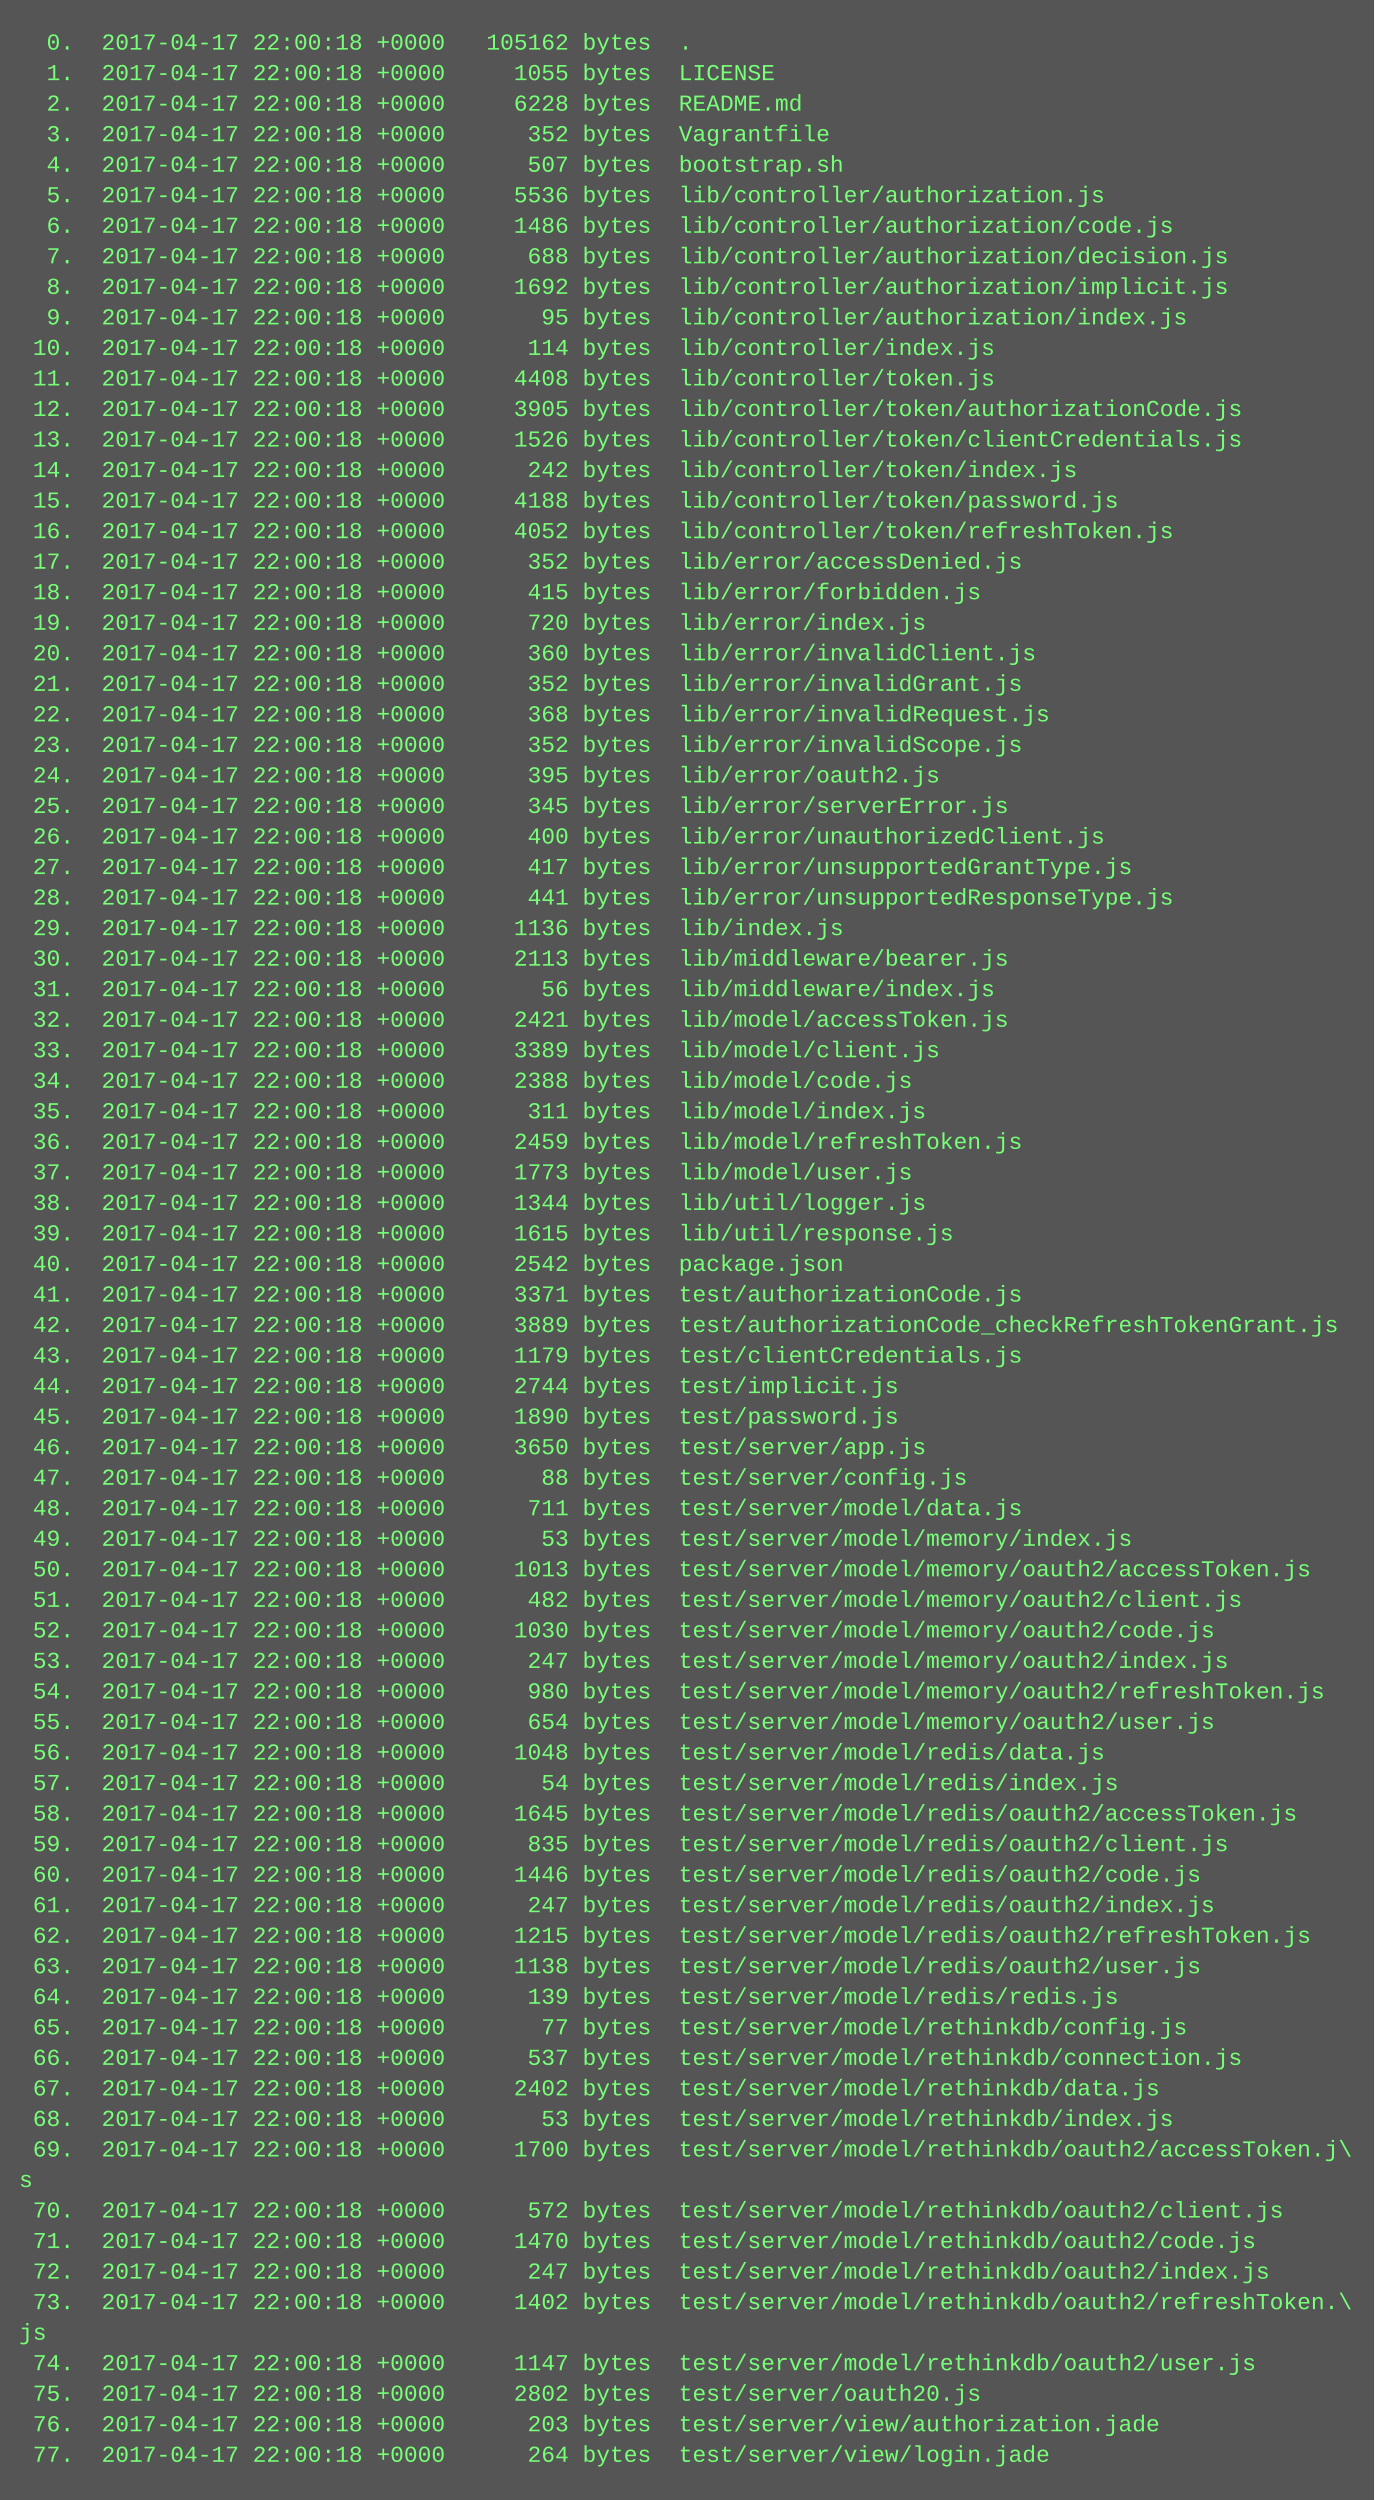
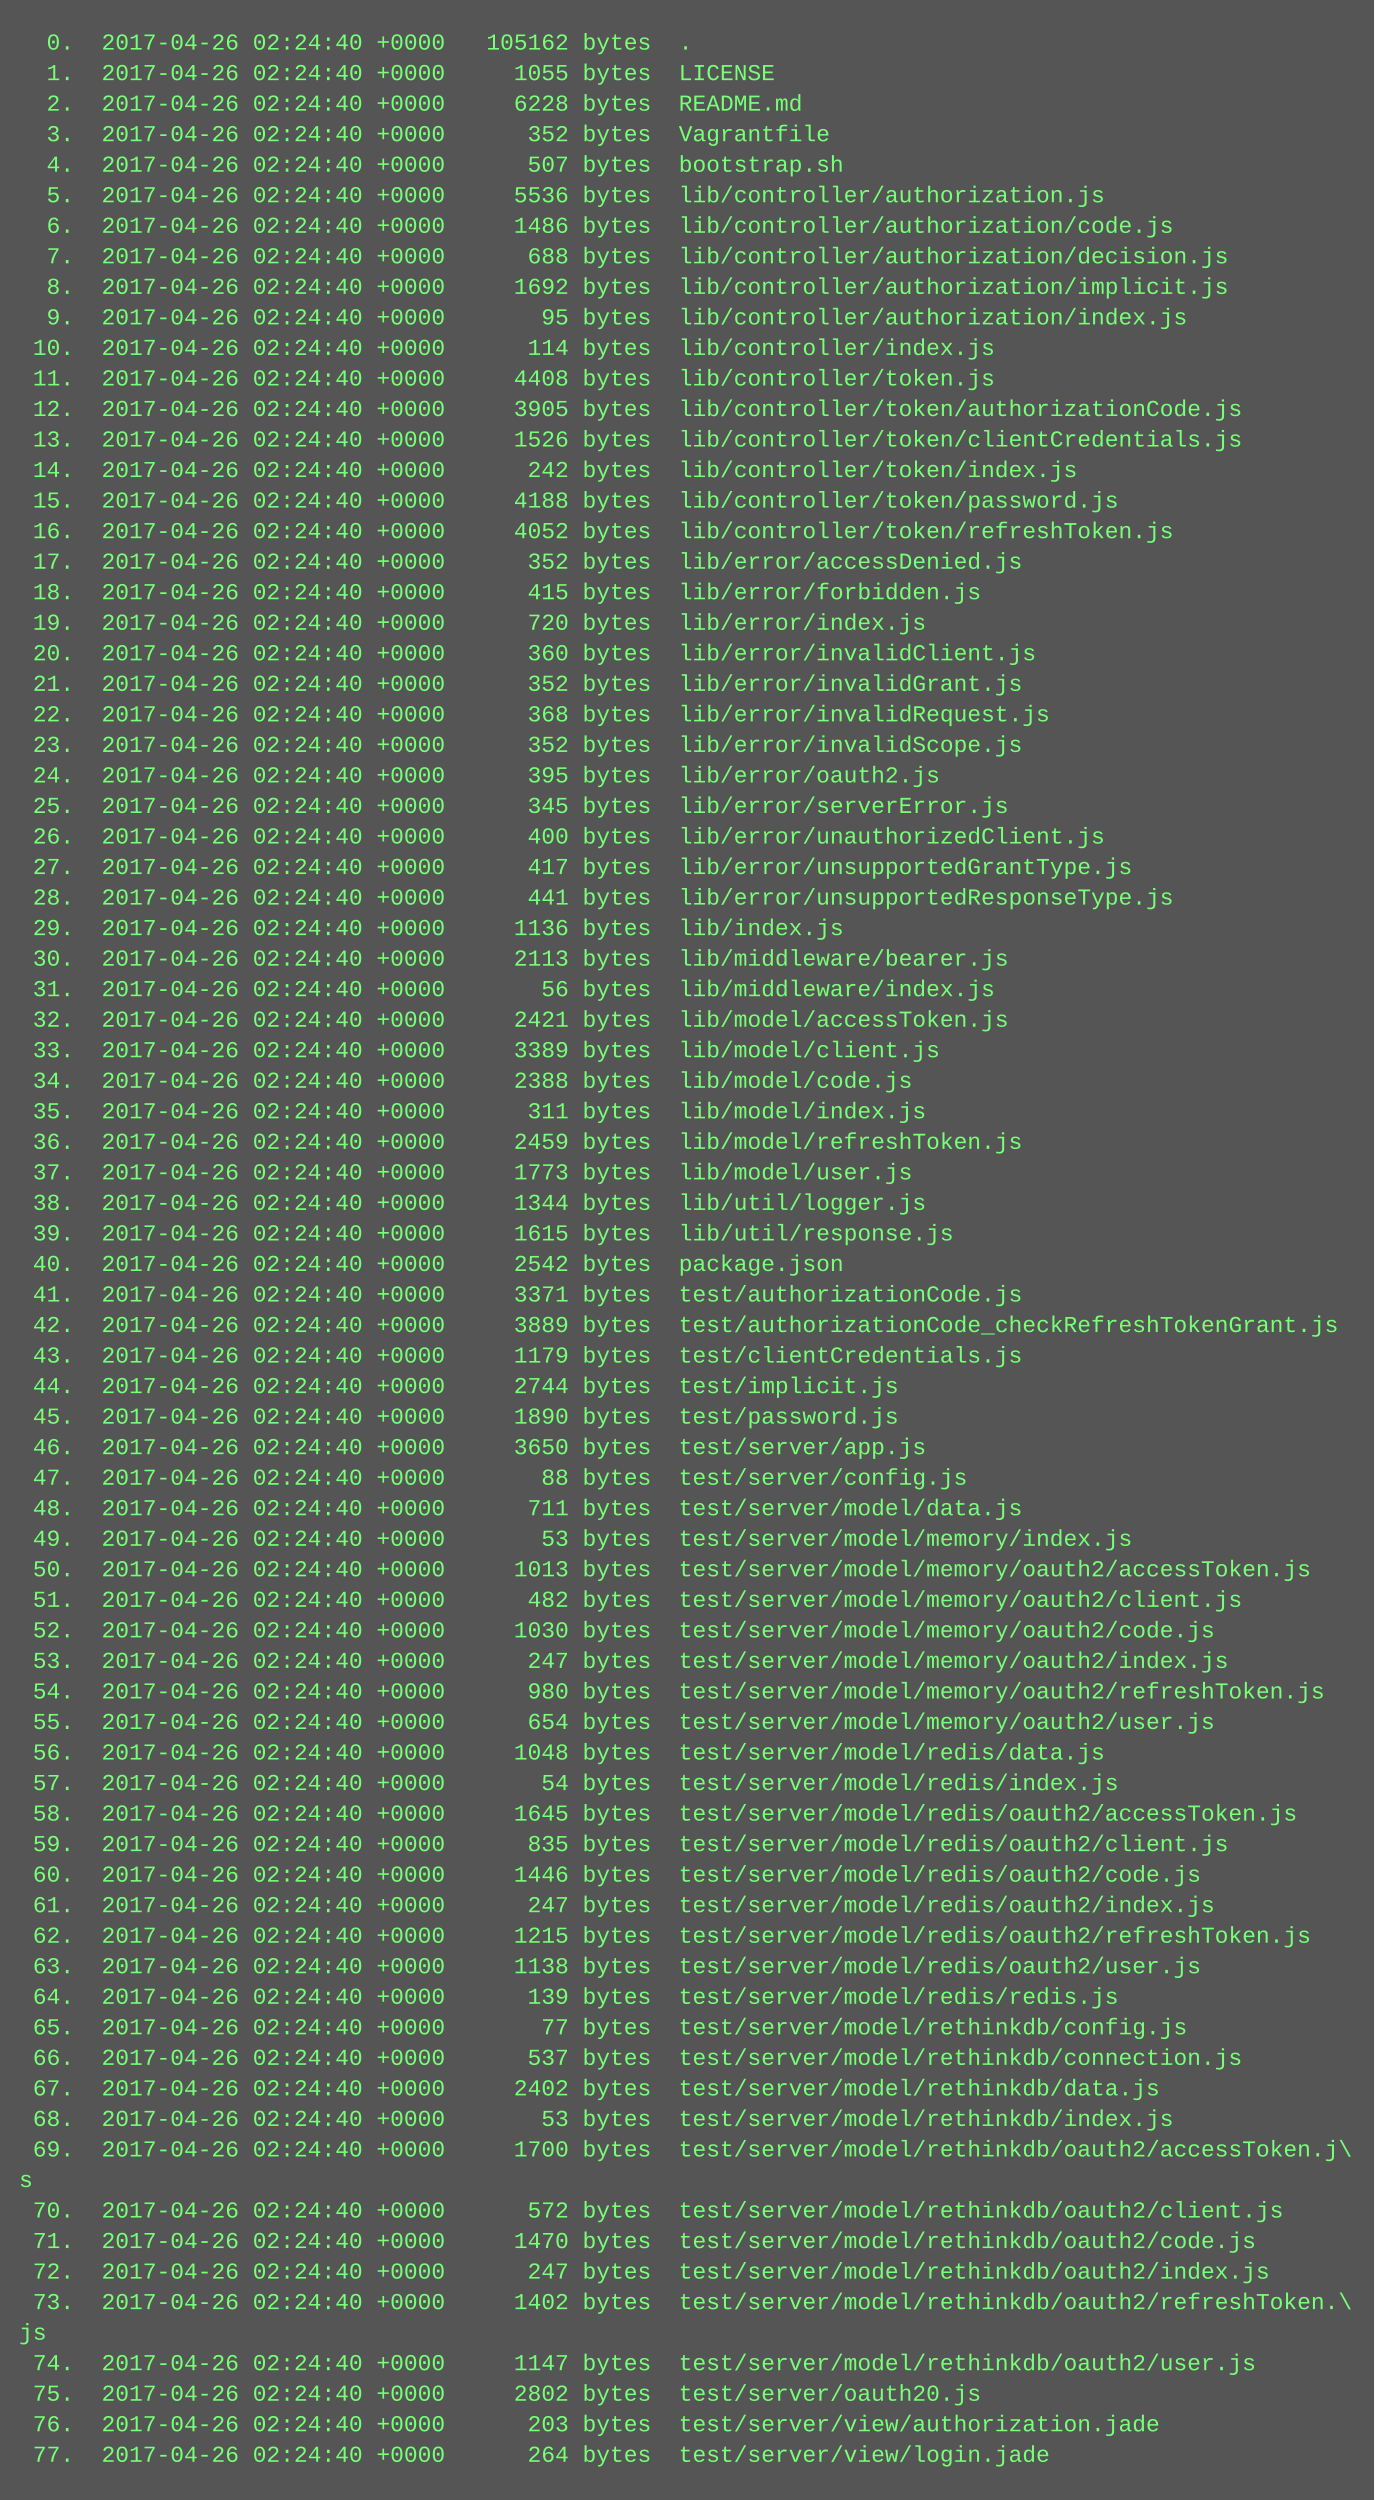
<svg xmlns="http://www.w3.org/2000/svg" height="1310" width="720">
  <rect height="1310" fill="#555" width="720" />
  <text fill="#7f7" font-family="Courier New" font-size="12" xml:space="preserve">
-     <tspan x="10" y="26">  0.  2017-04-17 22:00:18 +0000   105162 bytes  .</tspan>
-     <tspan x="10" y="42">  1.  2017-04-17 22:00:18 +0000     1055 bytes  LICENSE</tspan>
-     <tspan x="10" y="58">  2.  2017-04-17 22:00:18 +0000     6228 bytes  README.md</tspan>
-     <tspan x="10" y="74">  3.  2017-04-17 22:00:18 +0000      352 bytes  Vagrantfile</tspan>
-     <tspan x="10" y="90">  4.  2017-04-17 22:00:18 +0000      507 bytes  bootstrap.sh</tspan>
-     <tspan x="10" y="106">  5.  2017-04-17 22:00:18 +0000     5536 bytes  lib/controller/authorization.js</tspan>
-     <tspan x="10" y="122">  6.  2017-04-17 22:00:18 +0000     1486 bytes  lib/controller/authorization/code.js</tspan>
-     <tspan x="10" y="138">  7.  2017-04-17 22:00:18 +0000      688 bytes  lib/controller/authorization/decision.js</tspan>
-     <tspan x="10" y="154">  8.  2017-04-17 22:00:18 +0000     1692 bytes  lib/controller/authorization/implicit.js</tspan>
-     <tspan x="10" y="170">  9.  2017-04-17 22:00:18 +0000       95 bytes  lib/controller/authorization/index.js</tspan>
-     <tspan x="10" y="186"> 10.  2017-04-17 22:00:18 +0000      114 bytes  lib/controller/index.js</tspan>
-     <tspan x="10" y="202"> 11.  2017-04-17 22:00:18 +0000     4408 bytes  lib/controller/token.js</tspan>
-     <tspan x="10" y="218"> 12.  2017-04-17 22:00:18 +0000     3905 bytes  lib/controller/token/authorizationCode.js</tspan>
-     <tspan x="10" y="234"> 13.  2017-04-17 22:00:18 +0000     1526 bytes  lib/controller/token/clientCredentials.js</tspan>
-     <tspan x="10" y="250"> 14.  2017-04-17 22:00:18 +0000      242 bytes  lib/controller/token/index.js</tspan>
-     <tspan x="10" y="266"> 15.  2017-04-17 22:00:18 +0000     4188 bytes  lib/controller/token/password.js</tspan>
-     <tspan x="10" y="282"> 16.  2017-04-17 22:00:18 +0000     4052 bytes  lib/controller/token/refreshToken.js</tspan>
-     <tspan x="10" y="298"> 17.  2017-04-17 22:00:18 +0000      352 bytes  lib/error/accessDenied.js</tspan>
-     <tspan x="10" y="314"> 18.  2017-04-17 22:00:18 +0000      415 bytes  lib/error/forbidden.js</tspan>
-     <tspan x="10" y="330"> 19.  2017-04-17 22:00:18 +0000      720 bytes  lib/error/index.js</tspan>
-     <tspan x="10" y="346"> 20.  2017-04-17 22:00:18 +0000      360 bytes  lib/error/invalidClient.js</tspan>
-     <tspan x="10" y="362"> 21.  2017-04-17 22:00:18 +0000      352 bytes  lib/error/invalidGrant.js</tspan>
-     <tspan x="10" y="378"> 22.  2017-04-17 22:00:18 +0000      368 bytes  lib/error/invalidRequest.js</tspan>
-     <tspan x="10" y="394"> 23.  2017-04-17 22:00:18 +0000      352 bytes  lib/error/invalidScope.js</tspan>
-     <tspan x="10" y="410"> 24.  2017-04-17 22:00:18 +0000      395 bytes  lib/error/oauth2.js</tspan>
-     <tspan x="10" y="426"> 25.  2017-04-17 22:00:18 +0000      345 bytes  lib/error/serverError.js</tspan>
-     <tspan x="10" y="442"> 26.  2017-04-17 22:00:18 +0000      400 bytes  lib/error/unauthorizedClient.js</tspan>
-     <tspan x="10" y="458"> 27.  2017-04-17 22:00:18 +0000      417 bytes  lib/error/unsupportedGrantType.js</tspan>
-     <tspan x="10" y="474"> 28.  2017-04-17 22:00:18 +0000      441 bytes  lib/error/unsupportedResponseType.js</tspan>
-     <tspan x="10" y="490"> 29.  2017-04-17 22:00:18 +0000     1136 bytes  lib/index.js</tspan>
-     <tspan x="10" y="506"> 30.  2017-04-17 22:00:18 +0000     2113 bytes  lib/middleware/bearer.js</tspan>
-     <tspan x="10" y="522"> 31.  2017-04-17 22:00:18 +0000       56 bytes  lib/middleware/index.js</tspan>
-     <tspan x="10" y="538"> 32.  2017-04-17 22:00:18 +0000     2421 bytes  lib/model/accessToken.js</tspan>
-     <tspan x="10" y="554"> 33.  2017-04-17 22:00:18 +0000     3389 bytes  lib/model/client.js</tspan>
-     <tspan x="10" y="570"> 34.  2017-04-17 22:00:18 +0000     2388 bytes  lib/model/code.js</tspan>
-     <tspan x="10" y="586"> 35.  2017-04-17 22:00:18 +0000      311 bytes  lib/model/index.js</tspan>
-     <tspan x="10" y="602"> 36.  2017-04-17 22:00:18 +0000     2459 bytes  lib/model/refreshToken.js</tspan>
-     <tspan x="10" y="618"> 37.  2017-04-17 22:00:18 +0000     1773 bytes  lib/model/user.js</tspan>
-     <tspan x="10" y="634"> 38.  2017-04-17 22:00:18 +0000     1344 bytes  lib/util/logger.js</tspan>
-     <tspan x="10" y="650"> 39.  2017-04-17 22:00:18 +0000     1615 bytes  lib/util/response.js</tspan>
-     <tspan x="10" y="666"> 40.  2017-04-17 22:00:18 +0000     2542 bytes  package.json</tspan>
-     <tspan x="10" y="682"> 41.  2017-04-17 22:00:18 +0000     3371 bytes  test/authorizationCode.js</tspan>
-     <tspan x="10" y="698"> 42.  2017-04-17 22:00:18 +0000     3889 bytes  test/authorizationCode_checkRefreshTokenGrant.js</tspan>
-     <tspan x="10" y="714"> 43.  2017-04-17 22:00:18 +0000     1179 bytes  test/clientCredentials.js</tspan>
-     <tspan x="10" y="730"> 44.  2017-04-17 22:00:18 +0000     2744 bytes  test/implicit.js</tspan>
-     <tspan x="10" y="746"> 45.  2017-04-17 22:00:18 +0000     1890 bytes  test/password.js</tspan>
-     <tspan x="10" y="762"> 46.  2017-04-17 22:00:18 +0000     3650 bytes  test/server/app.js</tspan>
-     <tspan x="10" y="778"> 47.  2017-04-17 22:00:18 +0000       88 bytes  test/server/config.js</tspan>
-     <tspan x="10" y="794"> 48.  2017-04-17 22:00:18 +0000      711 bytes  test/server/model/data.js</tspan>
-     <tspan x="10" y="810"> 49.  2017-04-17 22:00:18 +0000       53 bytes  test/server/model/memory/index.js</tspan>
-     <tspan x="10" y="826"> 50.  2017-04-17 22:00:18 +0000     1013 bytes  test/server/model/memory/oauth2/accessToken.js</tspan>
-     <tspan x="10" y="842"> 51.  2017-04-17 22:00:18 +0000      482 bytes  test/server/model/memory/oauth2/client.js</tspan>
-     <tspan x="10" y="858"> 52.  2017-04-17 22:00:18 +0000     1030 bytes  test/server/model/memory/oauth2/code.js</tspan>
-     <tspan x="10" y="874"> 53.  2017-04-17 22:00:18 +0000      247 bytes  test/server/model/memory/oauth2/index.js</tspan>
-     <tspan x="10" y="890"> 54.  2017-04-17 22:00:18 +0000      980 bytes  test/server/model/memory/oauth2/refreshToken.js</tspan>
-     <tspan x="10" y="906"> 55.  2017-04-17 22:00:18 +0000      654 bytes  test/server/model/memory/oauth2/user.js</tspan>
-     <tspan x="10" y="922"> 56.  2017-04-17 22:00:18 +0000     1048 bytes  test/server/model/redis/data.js</tspan>
-     <tspan x="10" y="938"> 57.  2017-04-17 22:00:18 +0000       54 bytes  test/server/model/redis/index.js</tspan>
-     <tspan x="10" y="954"> 58.  2017-04-17 22:00:18 +0000     1645 bytes  test/server/model/redis/oauth2/accessToken.js</tspan>
-     <tspan x="10" y="970"> 59.  2017-04-17 22:00:18 +0000      835 bytes  test/server/model/redis/oauth2/client.js</tspan>
-     <tspan x="10" y="986"> 60.  2017-04-17 22:00:18 +0000     1446 bytes  test/server/model/redis/oauth2/code.js</tspan>
-     <tspan x="10" y="1002"> 61.  2017-04-17 22:00:18 +0000      247 bytes  test/server/model/redis/oauth2/index.js</tspan>
-     <tspan x="10" y="1018"> 62.  2017-04-17 22:00:18 +0000     1215 bytes  test/server/model/redis/oauth2/refreshToken.js</tspan>
-     <tspan x="10" y="1034"> 63.  2017-04-17 22:00:18 +0000     1138 bytes  test/server/model/redis/oauth2/user.js</tspan>
-     <tspan x="10" y="1050"> 64.  2017-04-17 22:00:18 +0000      139 bytes  test/server/model/redis/redis.js</tspan>
-     <tspan x="10" y="1066"> 65.  2017-04-17 22:00:18 +0000       77 bytes  test/server/model/rethinkdb/config.js</tspan>
-     <tspan x="10" y="1082"> 66.  2017-04-17 22:00:18 +0000      537 bytes  test/server/model/rethinkdb/connection.js</tspan>
-     <tspan x="10" y="1098"> 67.  2017-04-17 22:00:18 +0000     2402 bytes  test/server/model/rethinkdb/data.js</tspan>
-     <tspan x="10" y="1114"> 68.  2017-04-17 22:00:18 +0000       53 bytes  test/server/model/rethinkdb/index.js</tspan>
-     <tspan x="10" y="1130"> 69.  2017-04-17 22:00:18 +0000     1700 bytes  test/server/model/rethinkdb/oauth2/accessToken.j\</tspan>
+     <tspan x="10" y="26">  0.  2017-04-26 02:24:40 +0000   105162 bytes  .</tspan>
+     <tspan x="10" y="42">  1.  2017-04-26 02:24:40 +0000     1055 bytes  LICENSE</tspan>
+     <tspan x="10" y="58">  2.  2017-04-26 02:24:40 +0000     6228 bytes  README.md</tspan>
+     <tspan x="10" y="74">  3.  2017-04-26 02:24:40 +0000      352 bytes  Vagrantfile</tspan>
+     <tspan x="10" y="90">  4.  2017-04-26 02:24:40 +0000      507 bytes  bootstrap.sh</tspan>
+     <tspan x="10" y="106">  5.  2017-04-26 02:24:40 +0000     5536 bytes  lib/controller/authorization.js</tspan>
+     <tspan x="10" y="122">  6.  2017-04-26 02:24:40 +0000     1486 bytes  lib/controller/authorization/code.js</tspan>
+     <tspan x="10" y="138">  7.  2017-04-26 02:24:40 +0000      688 bytes  lib/controller/authorization/decision.js</tspan>
+     <tspan x="10" y="154">  8.  2017-04-26 02:24:40 +0000     1692 bytes  lib/controller/authorization/implicit.js</tspan>
+     <tspan x="10" y="170">  9.  2017-04-26 02:24:40 +0000       95 bytes  lib/controller/authorization/index.js</tspan>
+     <tspan x="10" y="186"> 10.  2017-04-26 02:24:40 +0000      114 bytes  lib/controller/index.js</tspan>
+     <tspan x="10" y="202"> 11.  2017-04-26 02:24:40 +0000     4408 bytes  lib/controller/token.js</tspan>
+     <tspan x="10" y="218"> 12.  2017-04-26 02:24:40 +0000     3905 bytes  lib/controller/token/authorizationCode.js</tspan>
+     <tspan x="10" y="234"> 13.  2017-04-26 02:24:40 +0000     1526 bytes  lib/controller/token/clientCredentials.js</tspan>
+     <tspan x="10" y="250"> 14.  2017-04-26 02:24:40 +0000      242 bytes  lib/controller/token/index.js</tspan>
+     <tspan x="10" y="266"> 15.  2017-04-26 02:24:40 +0000     4188 bytes  lib/controller/token/password.js</tspan>
+     <tspan x="10" y="282"> 16.  2017-04-26 02:24:40 +0000     4052 bytes  lib/controller/token/refreshToken.js</tspan>
+     <tspan x="10" y="298"> 17.  2017-04-26 02:24:40 +0000      352 bytes  lib/error/accessDenied.js</tspan>
+     <tspan x="10" y="314"> 18.  2017-04-26 02:24:40 +0000      415 bytes  lib/error/forbidden.js</tspan>
+     <tspan x="10" y="330"> 19.  2017-04-26 02:24:40 +0000      720 bytes  lib/error/index.js</tspan>
+     <tspan x="10" y="346"> 20.  2017-04-26 02:24:40 +0000      360 bytes  lib/error/invalidClient.js</tspan>
+     <tspan x="10" y="362"> 21.  2017-04-26 02:24:40 +0000      352 bytes  lib/error/invalidGrant.js</tspan>
+     <tspan x="10" y="378"> 22.  2017-04-26 02:24:40 +0000      368 bytes  lib/error/invalidRequest.js</tspan>
+     <tspan x="10" y="394"> 23.  2017-04-26 02:24:40 +0000      352 bytes  lib/error/invalidScope.js</tspan>
+     <tspan x="10" y="410"> 24.  2017-04-26 02:24:40 +0000      395 bytes  lib/error/oauth2.js</tspan>
+     <tspan x="10" y="426"> 25.  2017-04-26 02:24:40 +0000      345 bytes  lib/error/serverError.js</tspan>
+     <tspan x="10" y="442"> 26.  2017-04-26 02:24:40 +0000      400 bytes  lib/error/unauthorizedClient.js</tspan>
+     <tspan x="10" y="458"> 27.  2017-04-26 02:24:40 +0000      417 bytes  lib/error/unsupportedGrantType.js</tspan>
+     <tspan x="10" y="474"> 28.  2017-04-26 02:24:40 +0000      441 bytes  lib/error/unsupportedResponseType.js</tspan>
+     <tspan x="10" y="490"> 29.  2017-04-26 02:24:40 +0000     1136 bytes  lib/index.js</tspan>
+     <tspan x="10" y="506"> 30.  2017-04-26 02:24:40 +0000     2113 bytes  lib/middleware/bearer.js</tspan>
+     <tspan x="10" y="522"> 31.  2017-04-26 02:24:40 +0000       56 bytes  lib/middleware/index.js</tspan>
+     <tspan x="10" y="538"> 32.  2017-04-26 02:24:40 +0000     2421 bytes  lib/model/accessToken.js</tspan>
+     <tspan x="10" y="554"> 33.  2017-04-26 02:24:40 +0000     3389 bytes  lib/model/client.js</tspan>
+     <tspan x="10" y="570"> 34.  2017-04-26 02:24:40 +0000     2388 bytes  lib/model/code.js</tspan>
+     <tspan x="10" y="586"> 35.  2017-04-26 02:24:40 +0000      311 bytes  lib/model/index.js</tspan>
+     <tspan x="10" y="602"> 36.  2017-04-26 02:24:40 +0000     2459 bytes  lib/model/refreshToken.js</tspan>
+     <tspan x="10" y="618"> 37.  2017-04-26 02:24:40 +0000     1773 bytes  lib/model/user.js</tspan>
+     <tspan x="10" y="634"> 38.  2017-04-26 02:24:40 +0000     1344 bytes  lib/util/logger.js</tspan>
+     <tspan x="10" y="650"> 39.  2017-04-26 02:24:40 +0000     1615 bytes  lib/util/response.js</tspan>
+     <tspan x="10" y="666"> 40.  2017-04-26 02:24:40 +0000     2542 bytes  package.json</tspan>
+     <tspan x="10" y="682"> 41.  2017-04-26 02:24:40 +0000     3371 bytes  test/authorizationCode.js</tspan>
+     <tspan x="10" y="698"> 42.  2017-04-26 02:24:40 +0000     3889 bytes  test/authorizationCode_checkRefreshTokenGrant.js</tspan>
+     <tspan x="10" y="714"> 43.  2017-04-26 02:24:40 +0000     1179 bytes  test/clientCredentials.js</tspan>
+     <tspan x="10" y="730"> 44.  2017-04-26 02:24:40 +0000     2744 bytes  test/implicit.js</tspan>
+     <tspan x="10" y="746"> 45.  2017-04-26 02:24:40 +0000     1890 bytes  test/password.js</tspan>
+     <tspan x="10" y="762"> 46.  2017-04-26 02:24:40 +0000     3650 bytes  test/server/app.js</tspan>
+     <tspan x="10" y="778"> 47.  2017-04-26 02:24:40 +0000       88 bytes  test/server/config.js</tspan>
+     <tspan x="10" y="794"> 48.  2017-04-26 02:24:40 +0000      711 bytes  test/server/model/data.js</tspan>
+     <tspan x="10" y="810"> 49.  2017-04-26 02:24:40 +0000       53 bytes  test/server/model/memory/index.js</tspan>
+     <tspan x="10" y="826"> 50.  2017-04-26 02:24:40 +0000     1013 bytes  test/server/model/memory/oauth2/accessToken.js</tspan>
+     <tspan x="10" y="842"> 51.  2017-04-26 02:24:40 +0000      482 bytes  test/server/model/memory/oauth2/client.js</tspan>
+     <tspan x="10" y="858"> 52.  2017-04-26 02:24:40 +0000     1030 bytes  test/server/model/memory/oauth2/code.js</tspan>
+     <tspan x="10" y="874"> 53.  2017-04-26 02:24:40 +0000      247 bytes  test/server/model/memory/oauth2/index.js</tspan>
+     <tspan x="10" y="890"> 54.  2017-04-26 02:24:40 +0000      980 bytes  test/server/model/memory/oauth2/refreshToken.js</tspan>
+     <tspan x="10" y="906"> 55.  2017-04-26 02:24:40 +0000      654 bytes  test/server/model/memory/oauth2/user.js</tspan>
+     <tspan x="10" y="922"> 56.  2017-04-26 02:24:40 +0000     1048 bytes  test/server/model/redis/data.js</tspan>
+     <tspan x="10" y="938"> 57.  2017-04-26 02:24:40 +0000       54 bytes  test/server/model/redis/index.js</tspan>
+     <tspan x="10" y="954"> 58.  2017-04-26 02:24:40 +0000     1645 bytes  test/server/model/redis/oauth2/accessToken.js</tspan>
+     <tspan x="10" y="970"> 59.  2017-04-26 02:24:40 +0000      835 bytes  test/server/model/redis/oauth2/client.js</tspan>
+     <tspan x="10" y="986"> 60.  2017-04-26 02:24:40 +0000     1446 bytes  test/server/model/redis/oauth2/code.js</tspan>
+     <tspan x="10" y="1002"> 61.  2017-04-26 02:24:40 +0000      247 bytes  test/server/model/redis/oauth2/index.js</tspan>
+     <tspan x="10" y="1018"> 62.  2017-04-26 02:24:40 +0000     1215 bytes  test/server/model/redis/oauth2/refreshToken.js</tspan>
+     <tspan x="10" y="1034"> 63.  2017-04-26 02:24:40 +0000     1138 bytes  test/server/model/redis/oauth2/user.js</tspan>
+     <tspan x="10" y="1050"> 64.  2017-04-26 02:24:40 +0000      139 bytes  test/server/model/redis/redis.js</tspan>
+     <tspan x="10" y="1066"> 65.  2017-04-26 02:24:40 +0000       77 bytes  test/server/model/rethinkdb/config.js</tspan>
+     <tspan x="10" y="1082"> 66.  2017-04-26 02:24:40 +0000      537 bytes  test/server/model/rethinkdb/connection.js</tspan>
+     <tspan x="10" y="1098"> 67.  2017-04-26 02:24:40 +0000     2402 bytes  test/server/model/rethinkdb/data.js</tspan>
+     <tspan x="10" y="1114"> 68.  2017-04-26 02:24:40 +0000       53 bytes  test/server/model/rethinkdb/index.js</tspan>
+     <tspan x="10" y="1130"> 69.  2017-04-26 02:24:40 +0000     1700 bytes  test/server/model/rethinkdb/oauth2/accessToken.j\</tspan>
    <tspan x="10" y="1146">s</tspan>
-     <tspan x="10" y="1162"> 70.  2017-04-17 22:00:18 +0000      572 bytes  test/server/model/rethinkdb/oauth2/client.js</tspan>
-     <tspan x="10" y="1178"> 71.  2017-04-17 22:00:18 +0000     1470 bytes  test/server/model/rethinkdb/oauth2/code.js</tspan>
-     <tspan x="10" y="1194"> 72.  2017-04-17 22:00:18 +0000      247 bytes  test/server/model/rethinkdb/oauth2/index.js</tspan>
-     <tspan x="10" y="1210"> 73.  2017-04-17 22:00:18 +0000     1402 bytes  test/server/model/rethinkdb/oauth2/refreshToken.\</tspan>
+     <tspan x="10" y="1162"> 70.  2017-04-26 02:24:40 +0000      572 bytes  test/server/model/rethinkdb/oauth2/client.js</tspan>
+     <tspan x="10" y="1178"> 71.  2017-04-26 02:24:40 +0000     1470 bytes  test/server/model/rethinkdb/oauth2/code.js</tspan>
+     <tspan x="10" y="1194"> 72.  2017-04-26 02:24:40 +0000      247 bytes  test/server/model/rethinkdb/oauth2/index.js</tspan>
+     <tspan x="10" y="1210"> 73.  2017-04-26 02:24:40 +0000     1402 bytes  test/server/model/rethinkdb/oauth2/refreshToken.\</tspan>
    <tspan x="10" y="1226">js</tspan>
-     <tspan x="10" y="1242"> 74.  2017-04-17 22:00:18 +0000     1147 bytes  test/server/model/rethinkdb/oauth2/user.js</tspan>
-     <tspan x="10" y="1258"> 75.  2017-04-17 22:00:18 +0000     2802 bytes  test/server/oauth20.js</tspan>
-     <tspan x="10" y="1274"> 76.  2017-04-17 22:00:18 +0000      203 bytes  test/server/view/authorization.jade</tspan>
-     <tspan x="10" y="1290"> 77.  2017-04-17 22:00:18 +0000      264 bytes  test/server/view/login.jade</tspan>
+     <tspan x="10" y="1242"> 74.  2017-04-26 02:24:40 +0000     1147 bytes  test/server/model/rethinkdb/oauth2/user.js</tspan>
+     <tspan x="10" y="1258"> 75.  2017-04-26 02:24:40 +0000     2802 bytes  test/server/oauth20.js</tspan>
+     <tspan x="10" y="1274"> 76.  2017-04-26 02:24:40 +0000      203 bytes  test/server/view/authorization.jade</tspan>
+     <tspan x="10" y="1290"> 77.  2017-04-26 02:24:40 +0000      264 bytes  test/server/view/login.jade</tspan>
  </text>
</svg>
